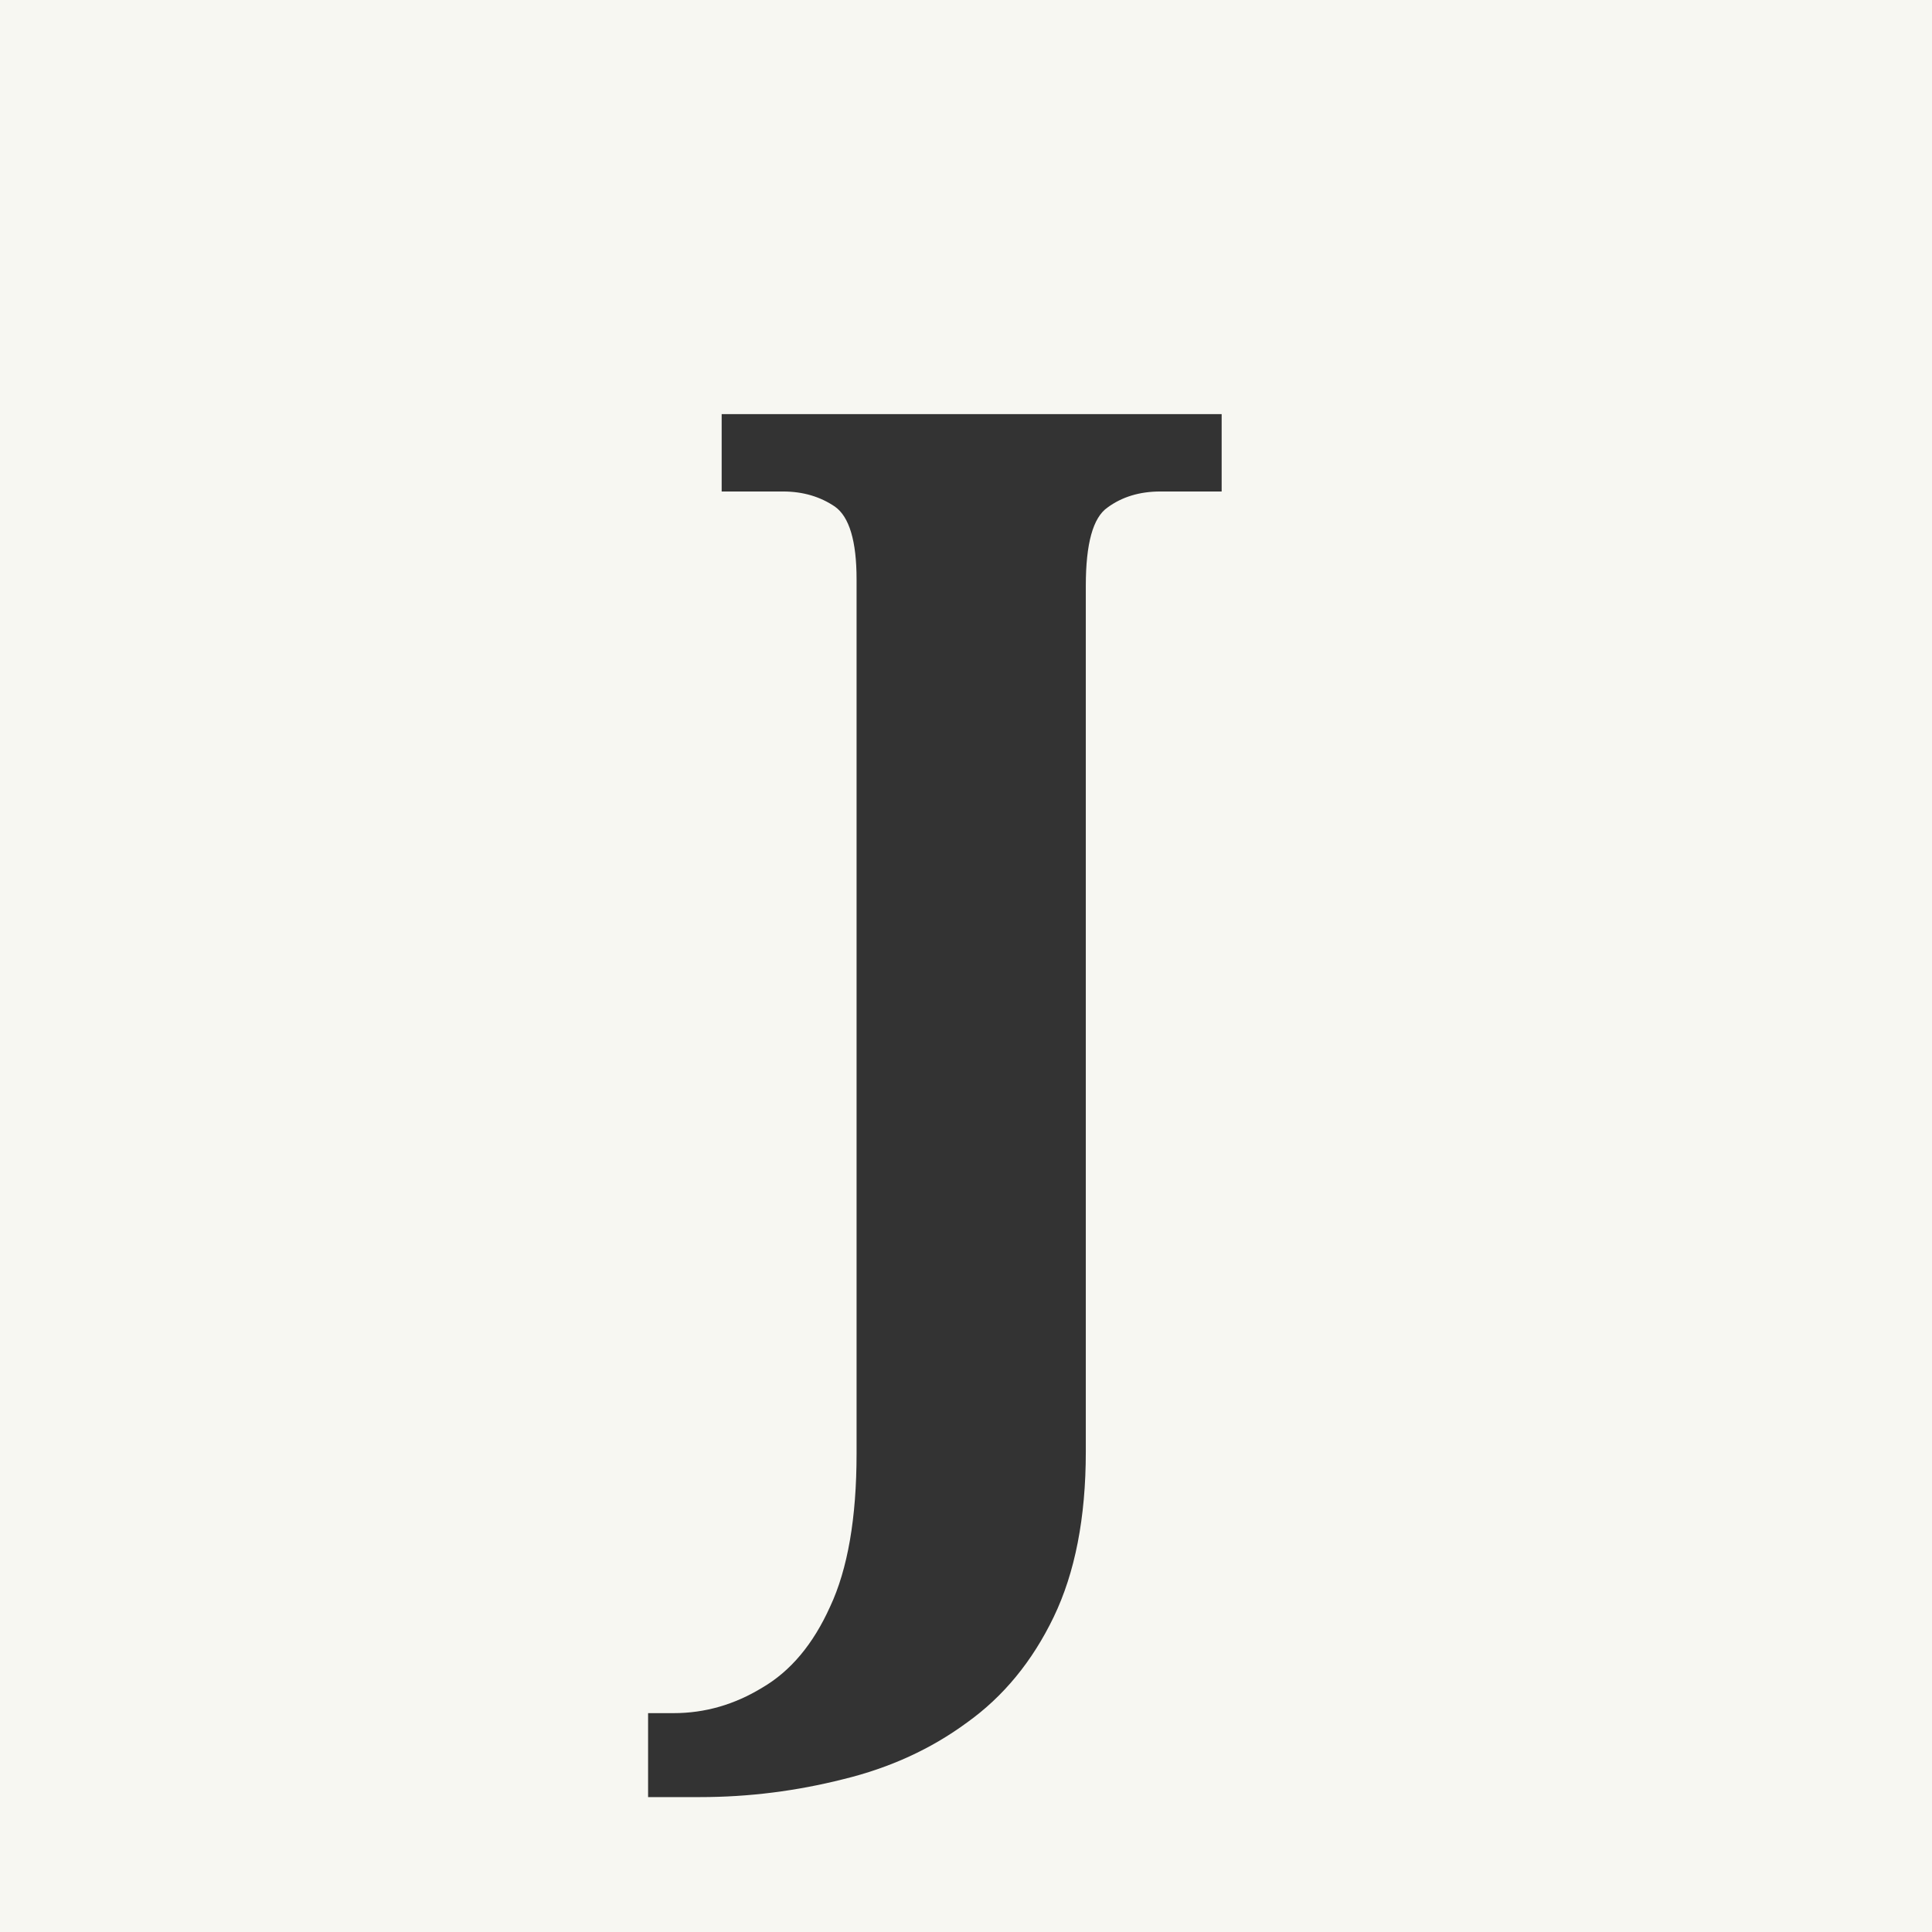
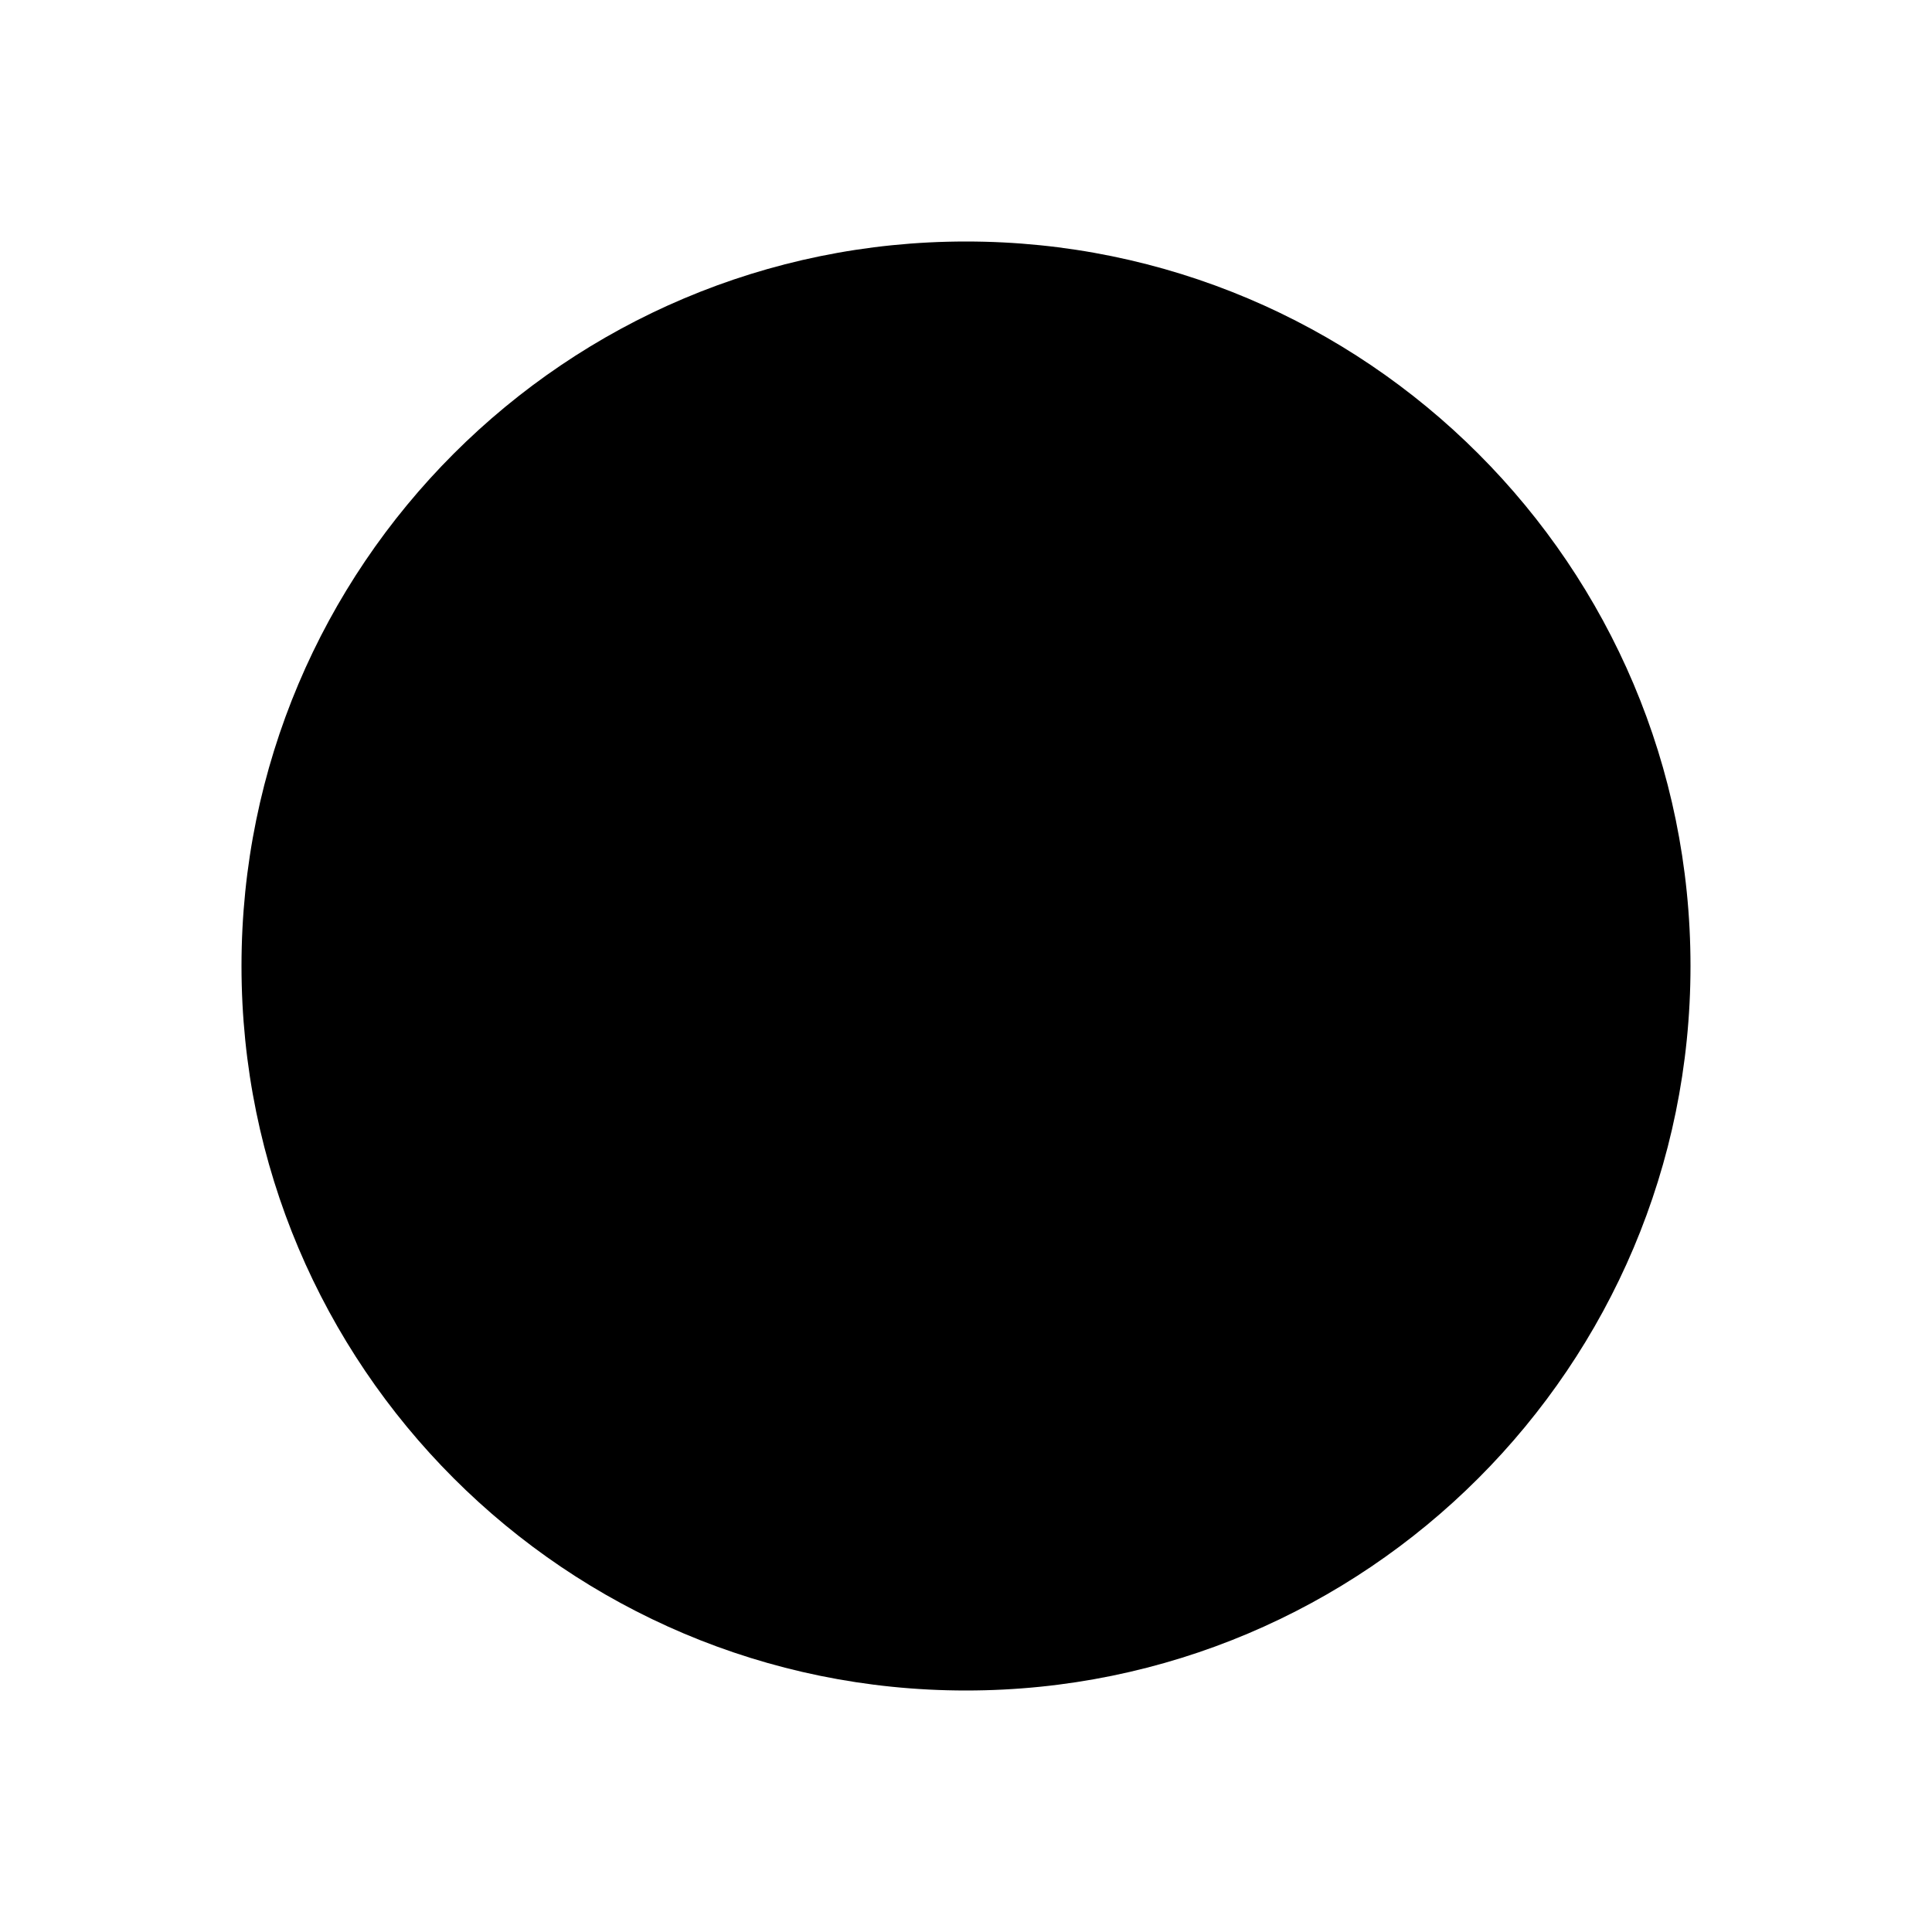
<svg xmlns="http://www.w3.org/2000/svg" viewBox="0 0 32 32">
-   <rect width="32" height="32" fill="#f7f7f2" />
-   <text x="16" y="24" font-family="Georgia, serif" font-size="24" font-weight="bold" text-anchor="middle" fill="#333">
-     J
-   </text>
+   <circle cx="16" cy="16" r="12" fill="black" />
</svg>
